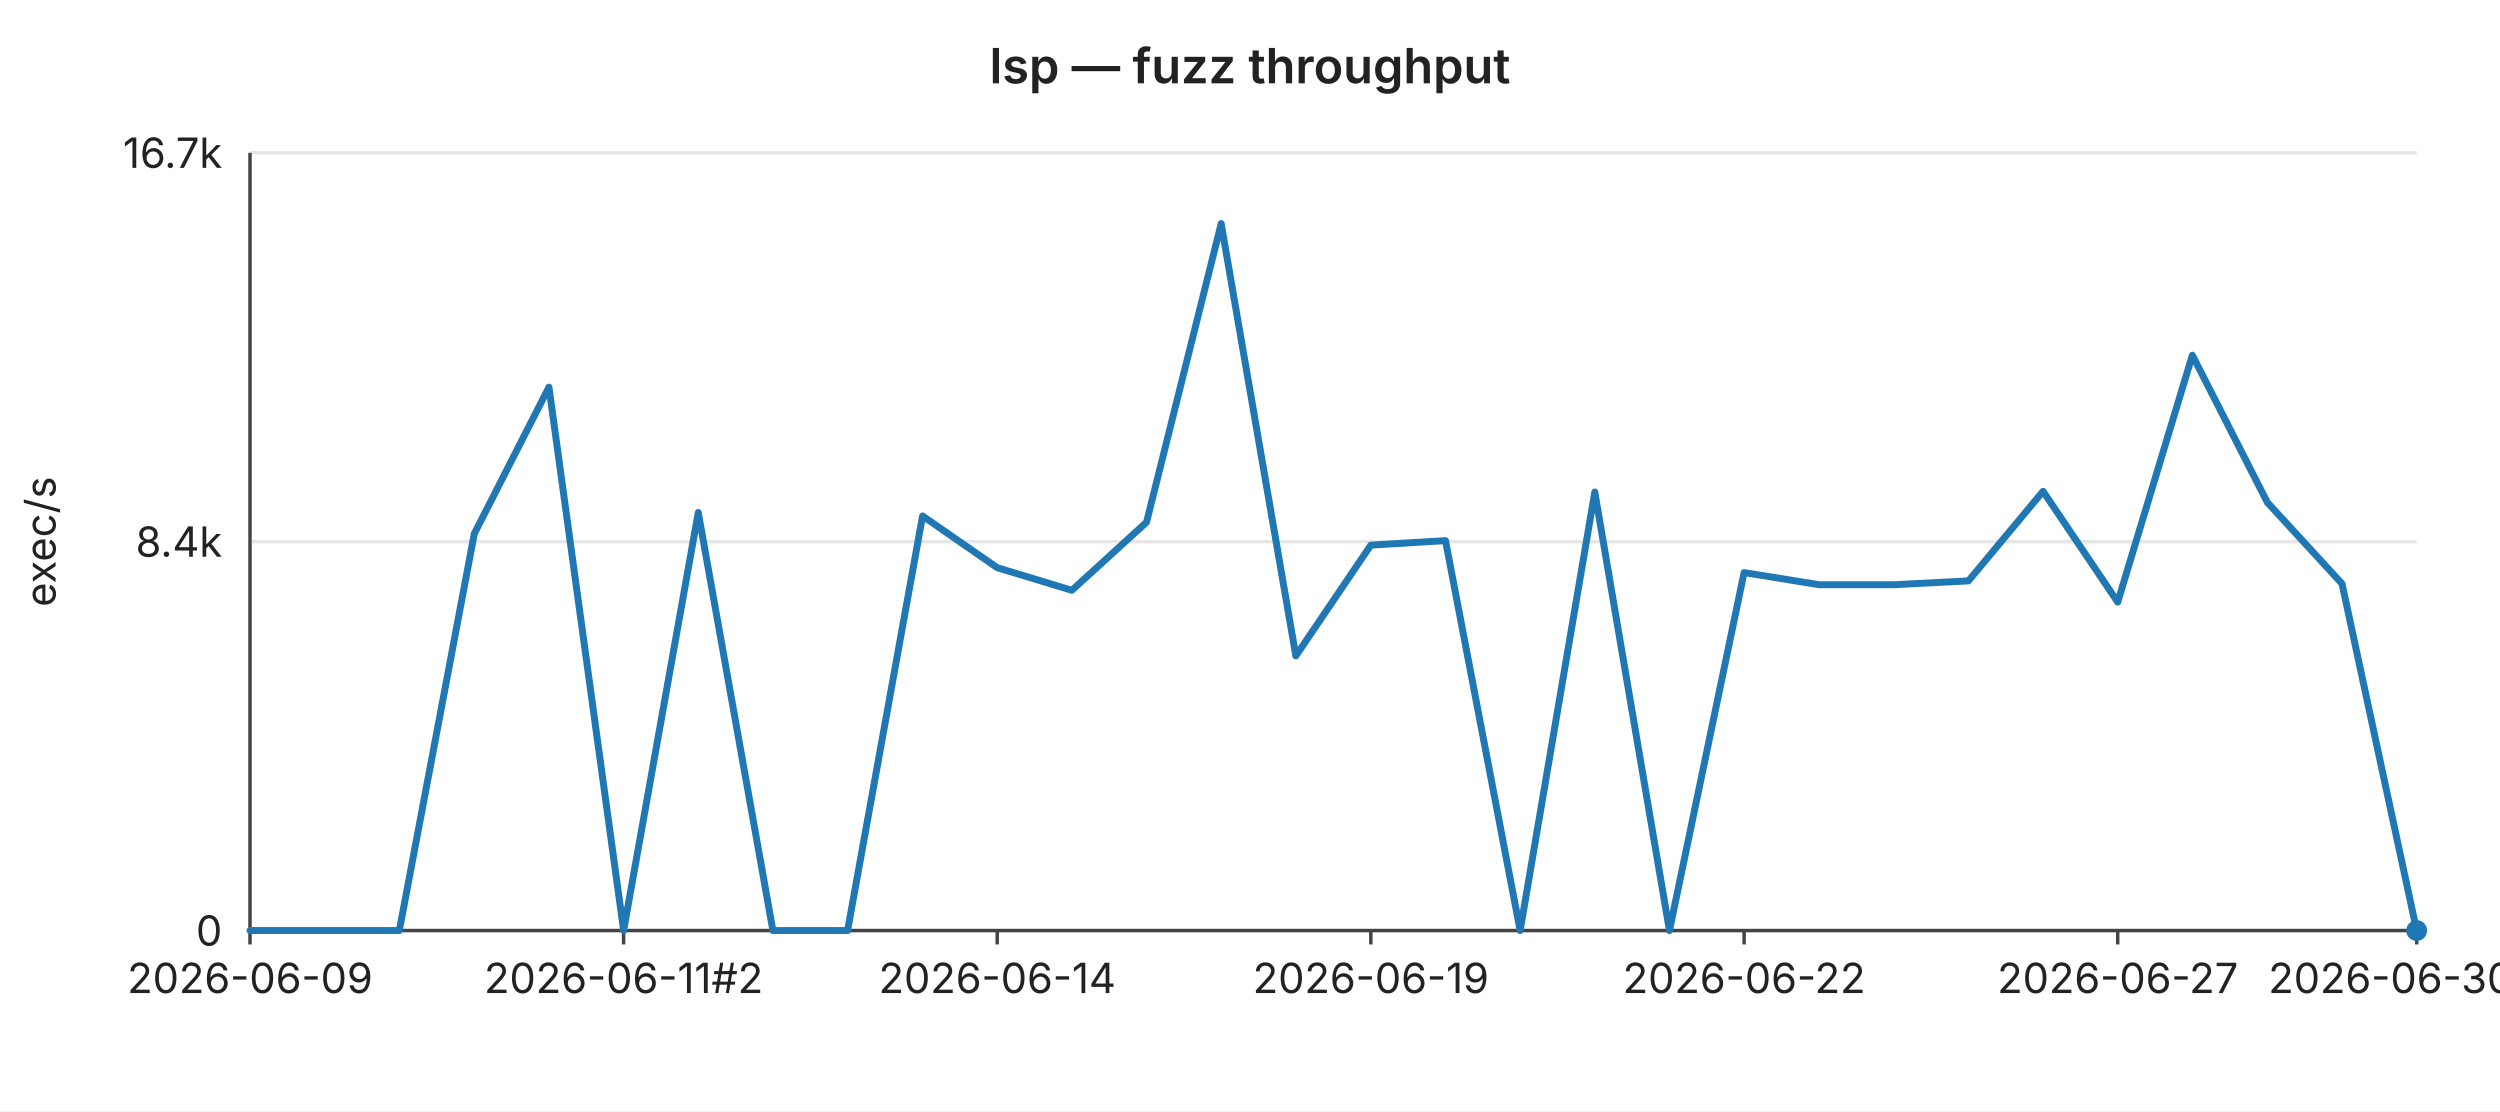
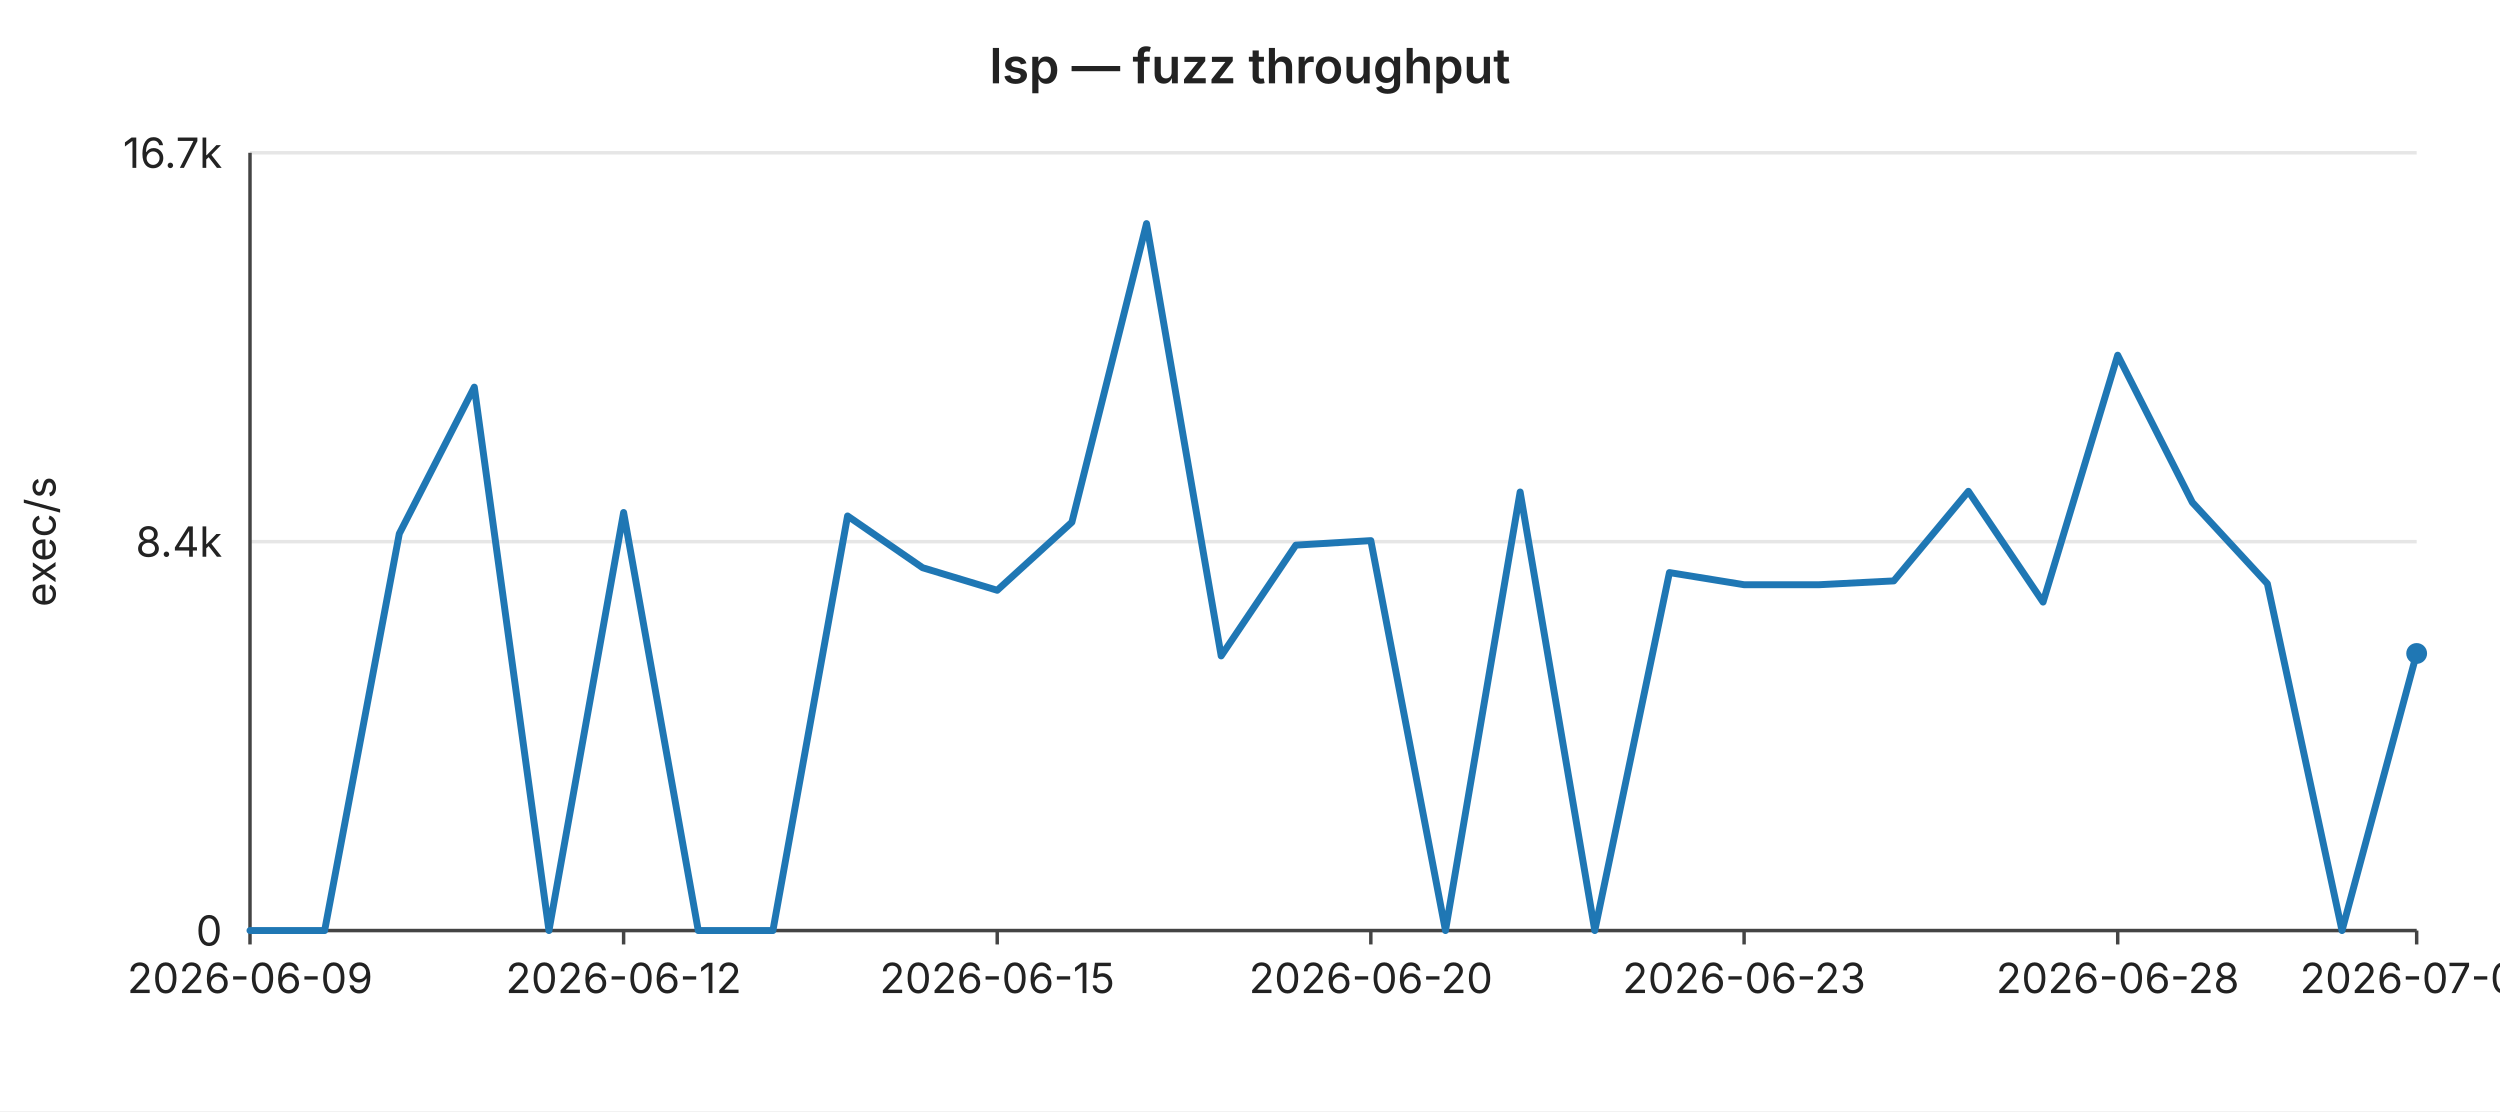
<svg xmlns="http://www.w3.org/2000/svg" width="720" height="320" viewBox="0 0 720 320" font-family="-apple-system,BlinkMacSystemFont,Segoe UI,sans-serif" font-size="12">
  <rect width="720" height="320" fill="#ffffff" />
  <text x="360" y="24" text-anchor="middle" font-size="14" font-weight="600" fill="#222">lsp — fuzz throughput</text>
  <line x1="72" y1="44.0" x2="696" y2="44.0" stroke="#e6e6e6" stroke-width="1" />
  <text x="64" y="44.0" text-anchor="end" dominant-baseline="middle" fill="#222">16.7k</text>
  <line x1="72" y1="156.0" x2="696" y2="156.0" stroke="#e6e6e6" stroke-width="1" />
  <text x="64" y="156.0" text-anchor="end" dominant-baseline="middle" fill="#222">8.4k</text>
  <line x1="72" y1="268.0" x2="696" y2="268.0" stroke="#e6e6e6" stroke-width="1" />
  <text x="64" y="268.0" text-anchor="end" dominant-baseline="middle" fill="#222">0</text>
  <text x="16" y="156" text-anchor="middle" fill="#222" transform="rotate(-90 16 156)">exec/s</text>
  <line x1="72" y1="44" x2="72" y2="268" stroke="#444" stroke-width="1" />
  <line x1="72" y1="268" x2="696" y2="268" stroke="#444" stroke-width="1" />
  <line x1="72.0" y1="268" x2="72.0" y2="272" stroke="#444" stroke-width="1" />
  <text x="72.0" y="286" text-anchor="middle" fill="#222">2026-06-09</text>
  <line x1="179.6" y1="268" x2="179.6" y2="272" stroke="#444" stroke-width="1" />
-   <text x="179.6" y="286" text-anchor="middle" fill="#222">2026-06-11#2</text>
+   <text x="179.6" y="286" text-anchor="middle" fill="#222">2026-06-12</text>
  <line x1="287.2" y1="268" x2="287.2" y2="272" stroke="#444" stroke-width="1" />
-   <text x="287.2" y="286" text-anchor="middle" fill="#222">2026-06-14</text>
+   <text x="287.2" y="286" text-anchor="middle" fill="#222">2026-06-15</text>
  <line x1="394.8" y1="268" x2="394.8" y2="272" stroke="#444" stroke-width="1" />
-   <text x="394.8" y="286" text-anchor="middle" fill="#222">2026-06-19</text>
+   <text x="394.8" y="286" text-anchor="middle" fill="#222">2026-06-20</text>
  <line x1="502.3" y1="268" x2="502.3" y2="272" stroke="#444" stroke-width="1" />
-   <text x="502.3" y="286" text-anchor="middle" fill="#222">2026-06-22</text>
+   <text x="502.3" y="286" text-anchor="middle" fill="#222">2026-06-23</text>
  <line x1="609.9" y1="268" x2="609.9" y2="272" stroke="#444" stroke-width="1" />
-   <text x="609.9" y="286" text-anchor="middle" fill="#222">2026-06-27</text>
+   <text x="609.9" y="286" text-anchor="middle" fill="#222">2026-06-28</text>
  <line x1="696.0" y1="268" x2="696.0" y2="272" stroke="#444" stroke-width="1" />
-   <text x="696.0" y="286" text-anchor="middle" fill="#222">2026-06-30#2</text>
-   <polyline fill="none" stroke="#1f77b4" stroke-width="2" stroke-linejoin="round" stroke-linecap="round" points="72.0,268.0 93.5,268.0 115.0,268.0 136.6,153.7 158.1,111.5 179.6,268.0 201.1,147.6 222.6,268.0 244.1,268.0 265.7,148.6 287.2,163.5 308.7,170.0 330.2,150.4 351.7,64.4 373.2,188.9 394.8,157.0 416.3,155.7 437.8,268.0 459.3,141.7 480.8,268.0 502.3,164.9 523.9,168.4 545.4,168.4 566.9,167.3 588.4,141.5 609.9,173.4 631.4,102.3 653.0,144.7 674.5,168.1 696.0,268.0" />
-   <circle cx="696.0" cy="268.0" r="3" fill="#1f77b4" />
+   <text x="696.0" y="286" text-anchor="middle" fill="#222">2026-07-01</text>
+   <polyline fill="none" stroke="#1f77b4" stroke-width="2" stroke-linejoin="round" stroke-linecap="round" points="72.0,268.0 93.5,268.0 115.0,153.7 136.6,111.5 158.1,268.0 179.6,147.6 201.1,268.0 222.6,268.0 244.1,148.6 265.7,163.5 287.2,170.0 308.7,150.4 330.2,64.4 351.7,188.9 373.2,157.0 394.8,155.7 416.3,268.0 437.8,141.7 459.3,268.0 480.8,164.9 502.3,168.4 523.9,168.4 545.4,167.3 566.9,141.5 588.4,173.4 609.9,102.3 631.4,144.7 653.0,168.1 674.5,268.0 696.0,188.2" />
+   <circle cx="696.0" cy="188.2" r="3" fill="#1f77b4" />
</svg>
